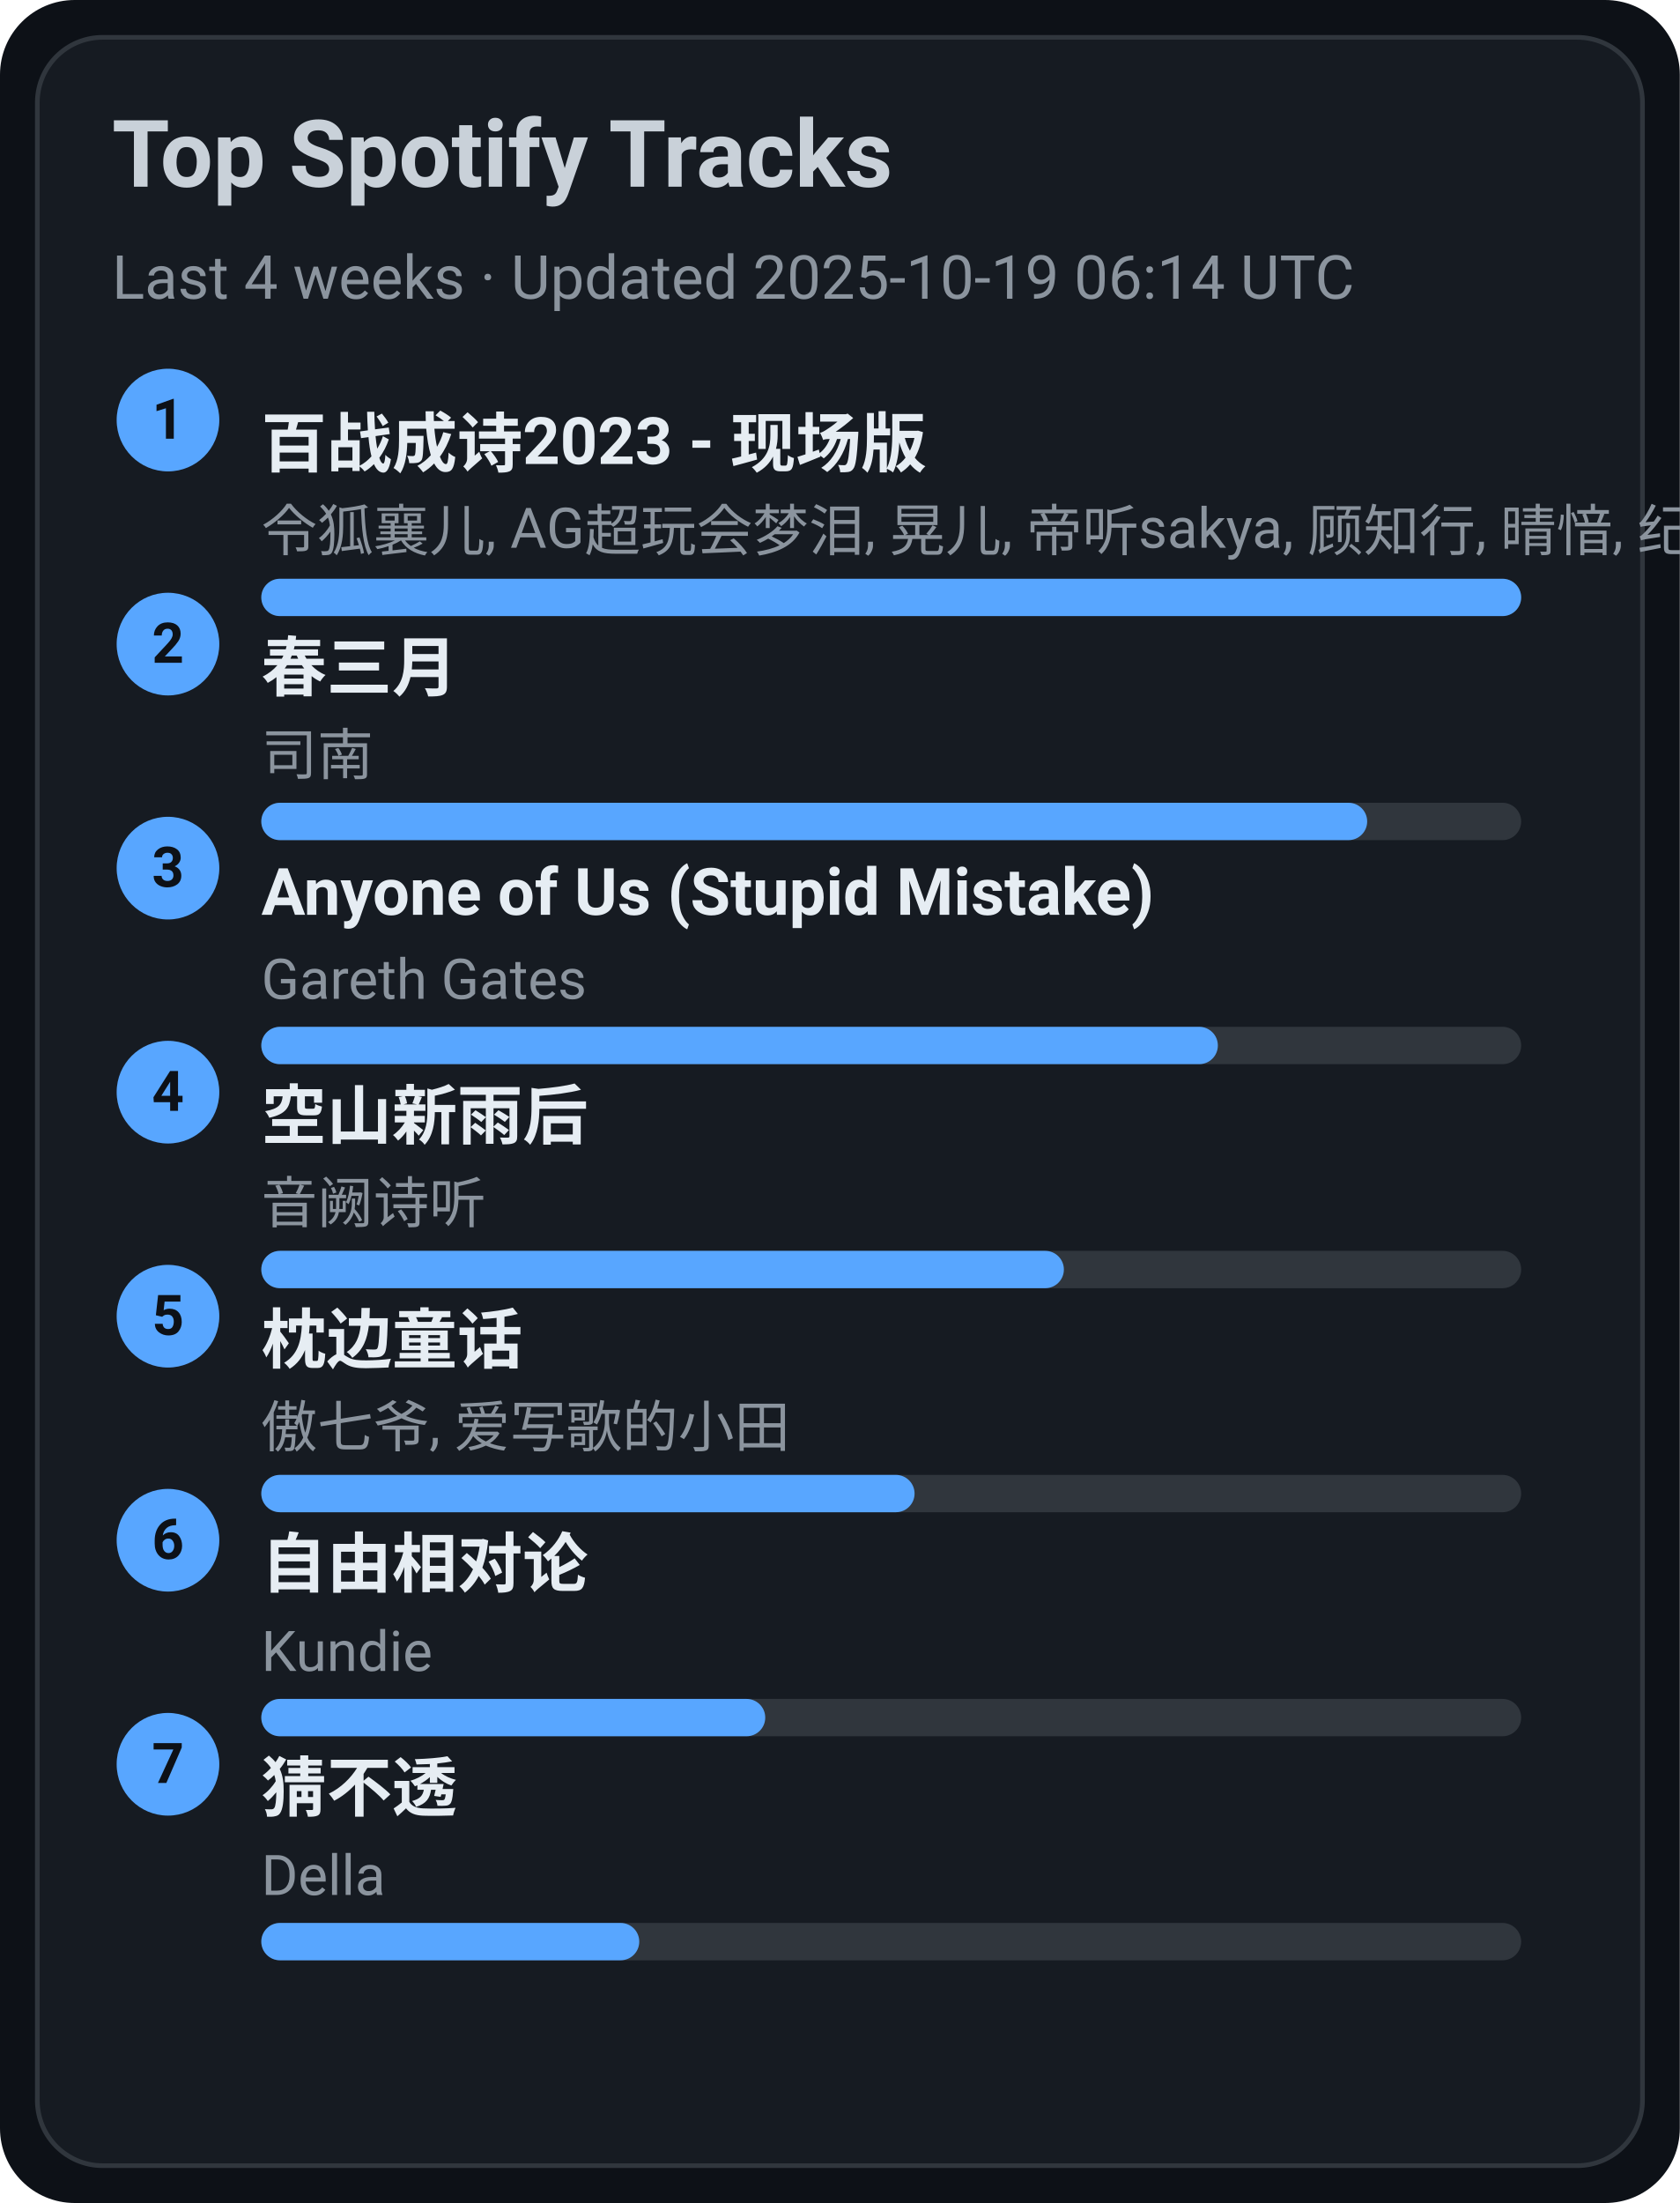
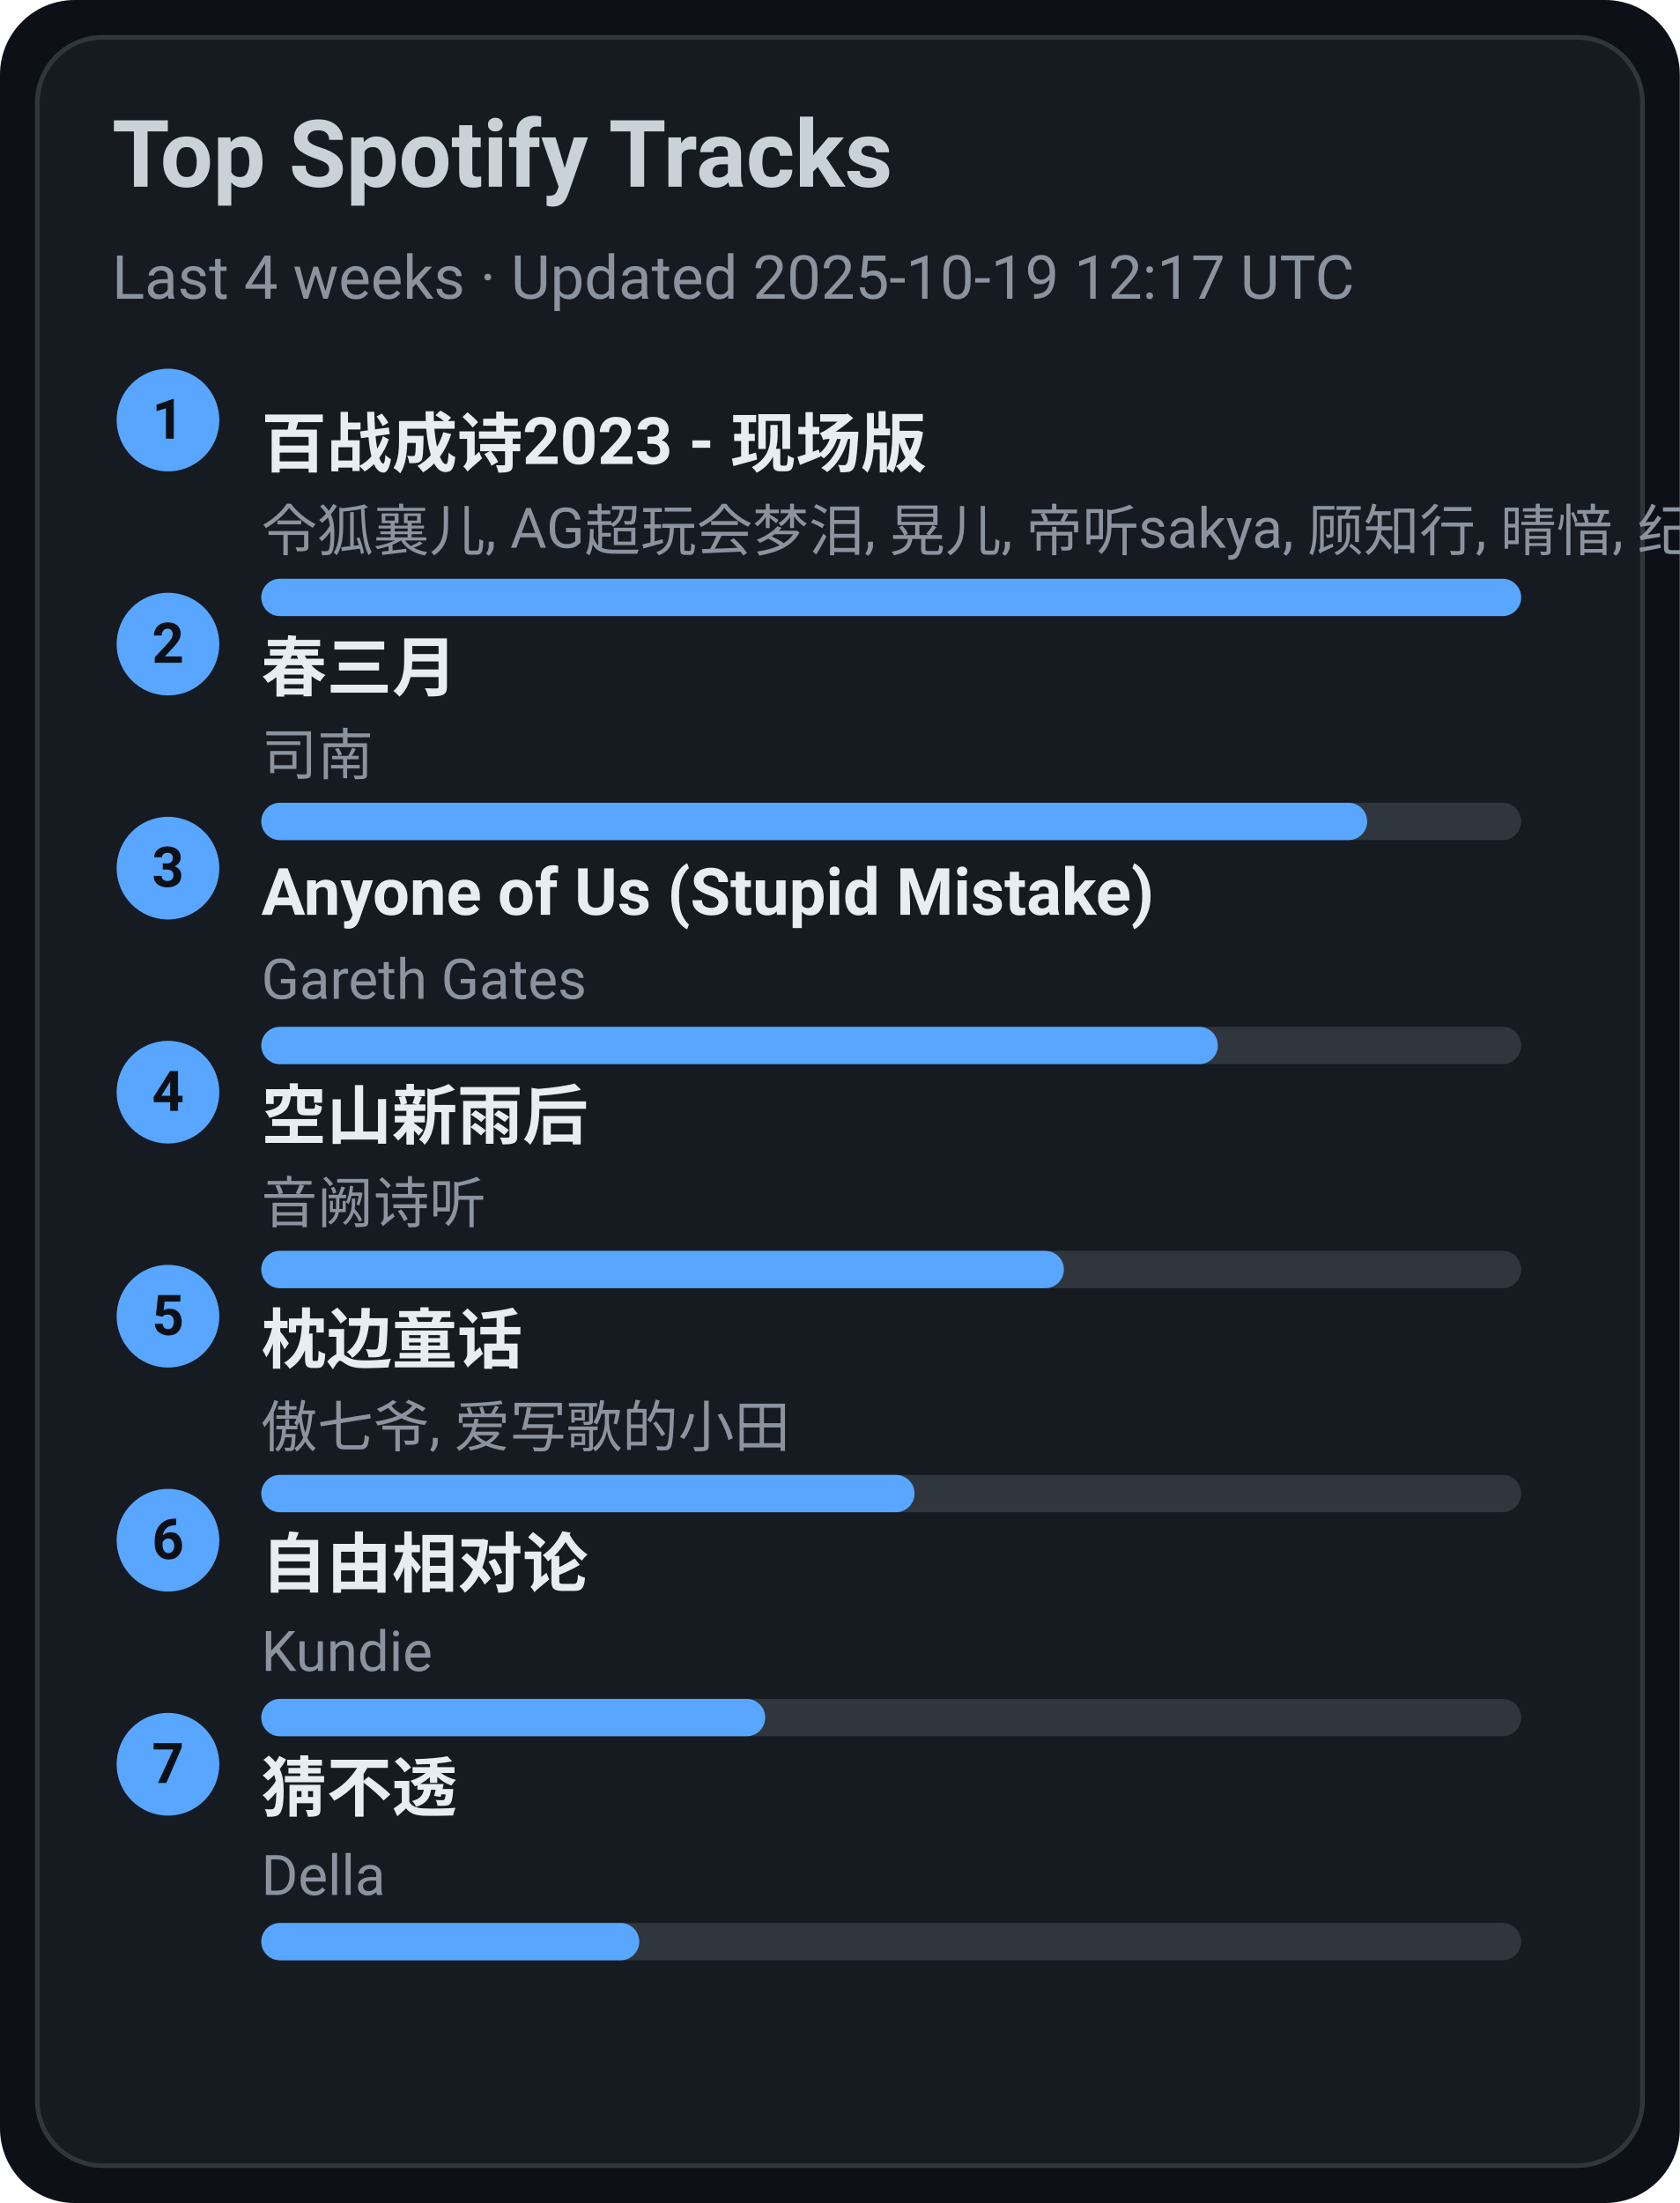
<svg xmlns="http://www.w3.org/2000/svg" width="360" height="472" viewBox="0 0 360 472">
  <style>text{font-family:-apple-system,BlinkMacSystemFont,Segoe UI,Roboto,Ubuntu,Helvetica Neue,Arial,Noto Sans,sans-serif}</style>
  <rect width="360" height="472" rx="16" fill="#0d1117" />
  <rect x="8" y="8" width="344" height="456" rx="14" fill="#161b22" stroke="#30363d" />
  <text x="24" y="40" font-size="20" fill="#c9d1d9" font-weight="600">Top Spotify Tracks</text>
-   <text x="24" y="64" font-size="13" fill="#8b949e">Last 4 weeks · Updated 2025-10-19 06:14 UTC</text>
+   <text x="24" y="64" font-size="13" fill="#8b949e">Last 4 weeks · Updated 2025-10-19 12:17 UTC</text>
  <circle cx="36" cy="90" r="11" fill="#58a6ff" />
  <text x="36" y="94" text-anchor="middle" font-size="12" fill="#0d1117" font-weight="700">1</text>
  <a href="https://open.spotify.com/track/2gttnS8fWnDwziLFt2TLEi" target="_blank" rel="noopener noreferrer">
    <text x="56" y="100" font-size="14" fill="#e6edf3" font-weight="600">百战成诗2023 - 现场版</text>
  </a>
  <text x="56" y="118" font-size="12" fill="#8b949e">令狐襄儿, AG超玩会梦泪, 晃儿, 帝听sakya, 顾知行, 晴愔, 纪粹希, 于冬然, 呦猫UNEKO</text>
  <rect x="56" y="124" width="270" height="8" rx="4" fill="#30363d" />
  <rect x="56" y="124" width="270" height="8" rx="4" fill="#58a6ff" />
  <circle cx="36" cy="138" r="11" fill="#58a6ff" />
  <text x="36" y="142" text-anchor="middle" font-size="12" fill="#0d1117" font-weight="700">2</text>
  <a href="https://open.spotify.com/track/5A9BOP4WTk2UayDlMb8w98" target="_blank" rel="noopener noreferrer">
    <text x="56" y="148" font-size="14" fill="#e6edf3" font-weight="600">春三月</text>
  </a>
  <text x="56" y="166" font-size="12" fill="#8b949e">司南</text>
  <rect x="56" y="172" width="270" height="8" rx="4" fill="#30363d" />
  <rect x="56" y="172" width="237" height="8" rx="4" fill="#58a6ff" />
  <circle cx="36" cy="186" r="11" fill="#58a6ff" />
  <text x="36" y="190" text-anchor="middle" font-size="12" fill="#0d1117" font-weight="700">3</text>
  <a href="https://open.spotify.com/track/7KZo8AI9F3Vnn3FXEYBL9f" target="_blank" rel="noopener noreferrer">
    <text x="56" y="196" font-size="14" fill="#e6edf3" font-weight="600">Anyone of Us (Stupid Mistake)</text>
  </a>
  <text x="56" y="214" font-size="12" fill="#8b949e">Gareth Gates</text>
  <rect x="56" y="220" width="270" height="8" rx="4" fill="#30363d" />
  <rect x="56" y="220" width="205" height="8" rx="4" fill="#58a6ff" />
  <circle cx="36" cy="234" r="11" fill="#58a6ff" />
  <text x="36" y="238" text-anchor="middle" font-size="12" fill="#0d1117" font-weight="700">4</text>
  <a href="https://open.spotify.com/track/7c1D58U8AIVOGlYzh5U6sk" target="_blank" rel="noopener noreferrer">
    <text x="56" y="244" font-size="14" fill="#e6edf3" font-weight="600">空山新雨后</text>
  </a>
  <text x="56" y="262" font-size="12" fill="#8b949e">音阙诗听</text>
  <rect x="56" y="268" width="270" height="8" rx="4" fill="#30363d" />
  <rect x="56" y="268" width="172" height="8" rx="4" fill="#58a6ff" />
  <circle cx="36" cy="282" r="11" fill="#58a6ff" />
  <text x="36" y="286" text-anchor="middle" font-size="12" fill="#0d1117" font-weight="700">5</text>
  <a href="https://open.spotify.com/track/3I8tlHNA9NM8dL0B23xGIY" target="_blank" rel="noopener noreferrer">
    <text x="56" y="292" font-size="14" fill="#e6edf3" font-weight="600">枕边童话</text>
  </a>
  <text x="56" y="310" font-size="12" fill="#8b949e">傲七爷, 爱写歌的小田</text>
  <rect x="56" y="316" width="270" height="8" rx="4" fill="#30363d" />
  <rect x="56" y="316" width="140" height="8" rx="4" fill="#58a6ff" />
  <circle cx="36" cy="330" r="11" fill="#58a6ff" />
  <text x="36" y="334" text-anchor="middle" font-size="12" fill="#0d1117" font-weight="700">6</text>
  <a href="https://open.spotify.com/track/1np2B0M4TkyE1xgpjG4dJn" target="_blank" rel="noopener noreferrer">
    <text x="56" y="340" font-size="14" fill="#e6edf3" font-weight="600">自由相对论</text>
  </a>
  <text x="56" y="358" font-size="12" fill="#8b949e">Kundie</text>
  <rect x="56" y="364" width="270" height="8" rx="4" fill="#30363d" />
  <rect x="56" y="364" width="108" height="8" rx="4" fill="#58a6ff" />
  <circle cx="36" cy="378" r="11" fill="#58a6ff" />
  <text x="36" y="382" text-anchor="middle" font-size="12" fill="#0d1117" font-weight="700">7</text>
  <a href="https://open.spotify.com/track/5FGzM47D9MUa0y7qb2D0Ix" target="_blank" rel="noopener noreferrer">
    <text x="56" y="388" font-size="14" fill="#e6edf3" font-weight="600">猜不透</text>
  </a>
  <text x="56" y="406" font-size="12" fill="#8b949e">Della</text>
  <rect x="56" y="412" width="270" height="8" rx="4" fill="#30363d" />
  <rect x="56" y="412" width="81" height="8" rx="4" fill="#58a6ff" />
</svg>
